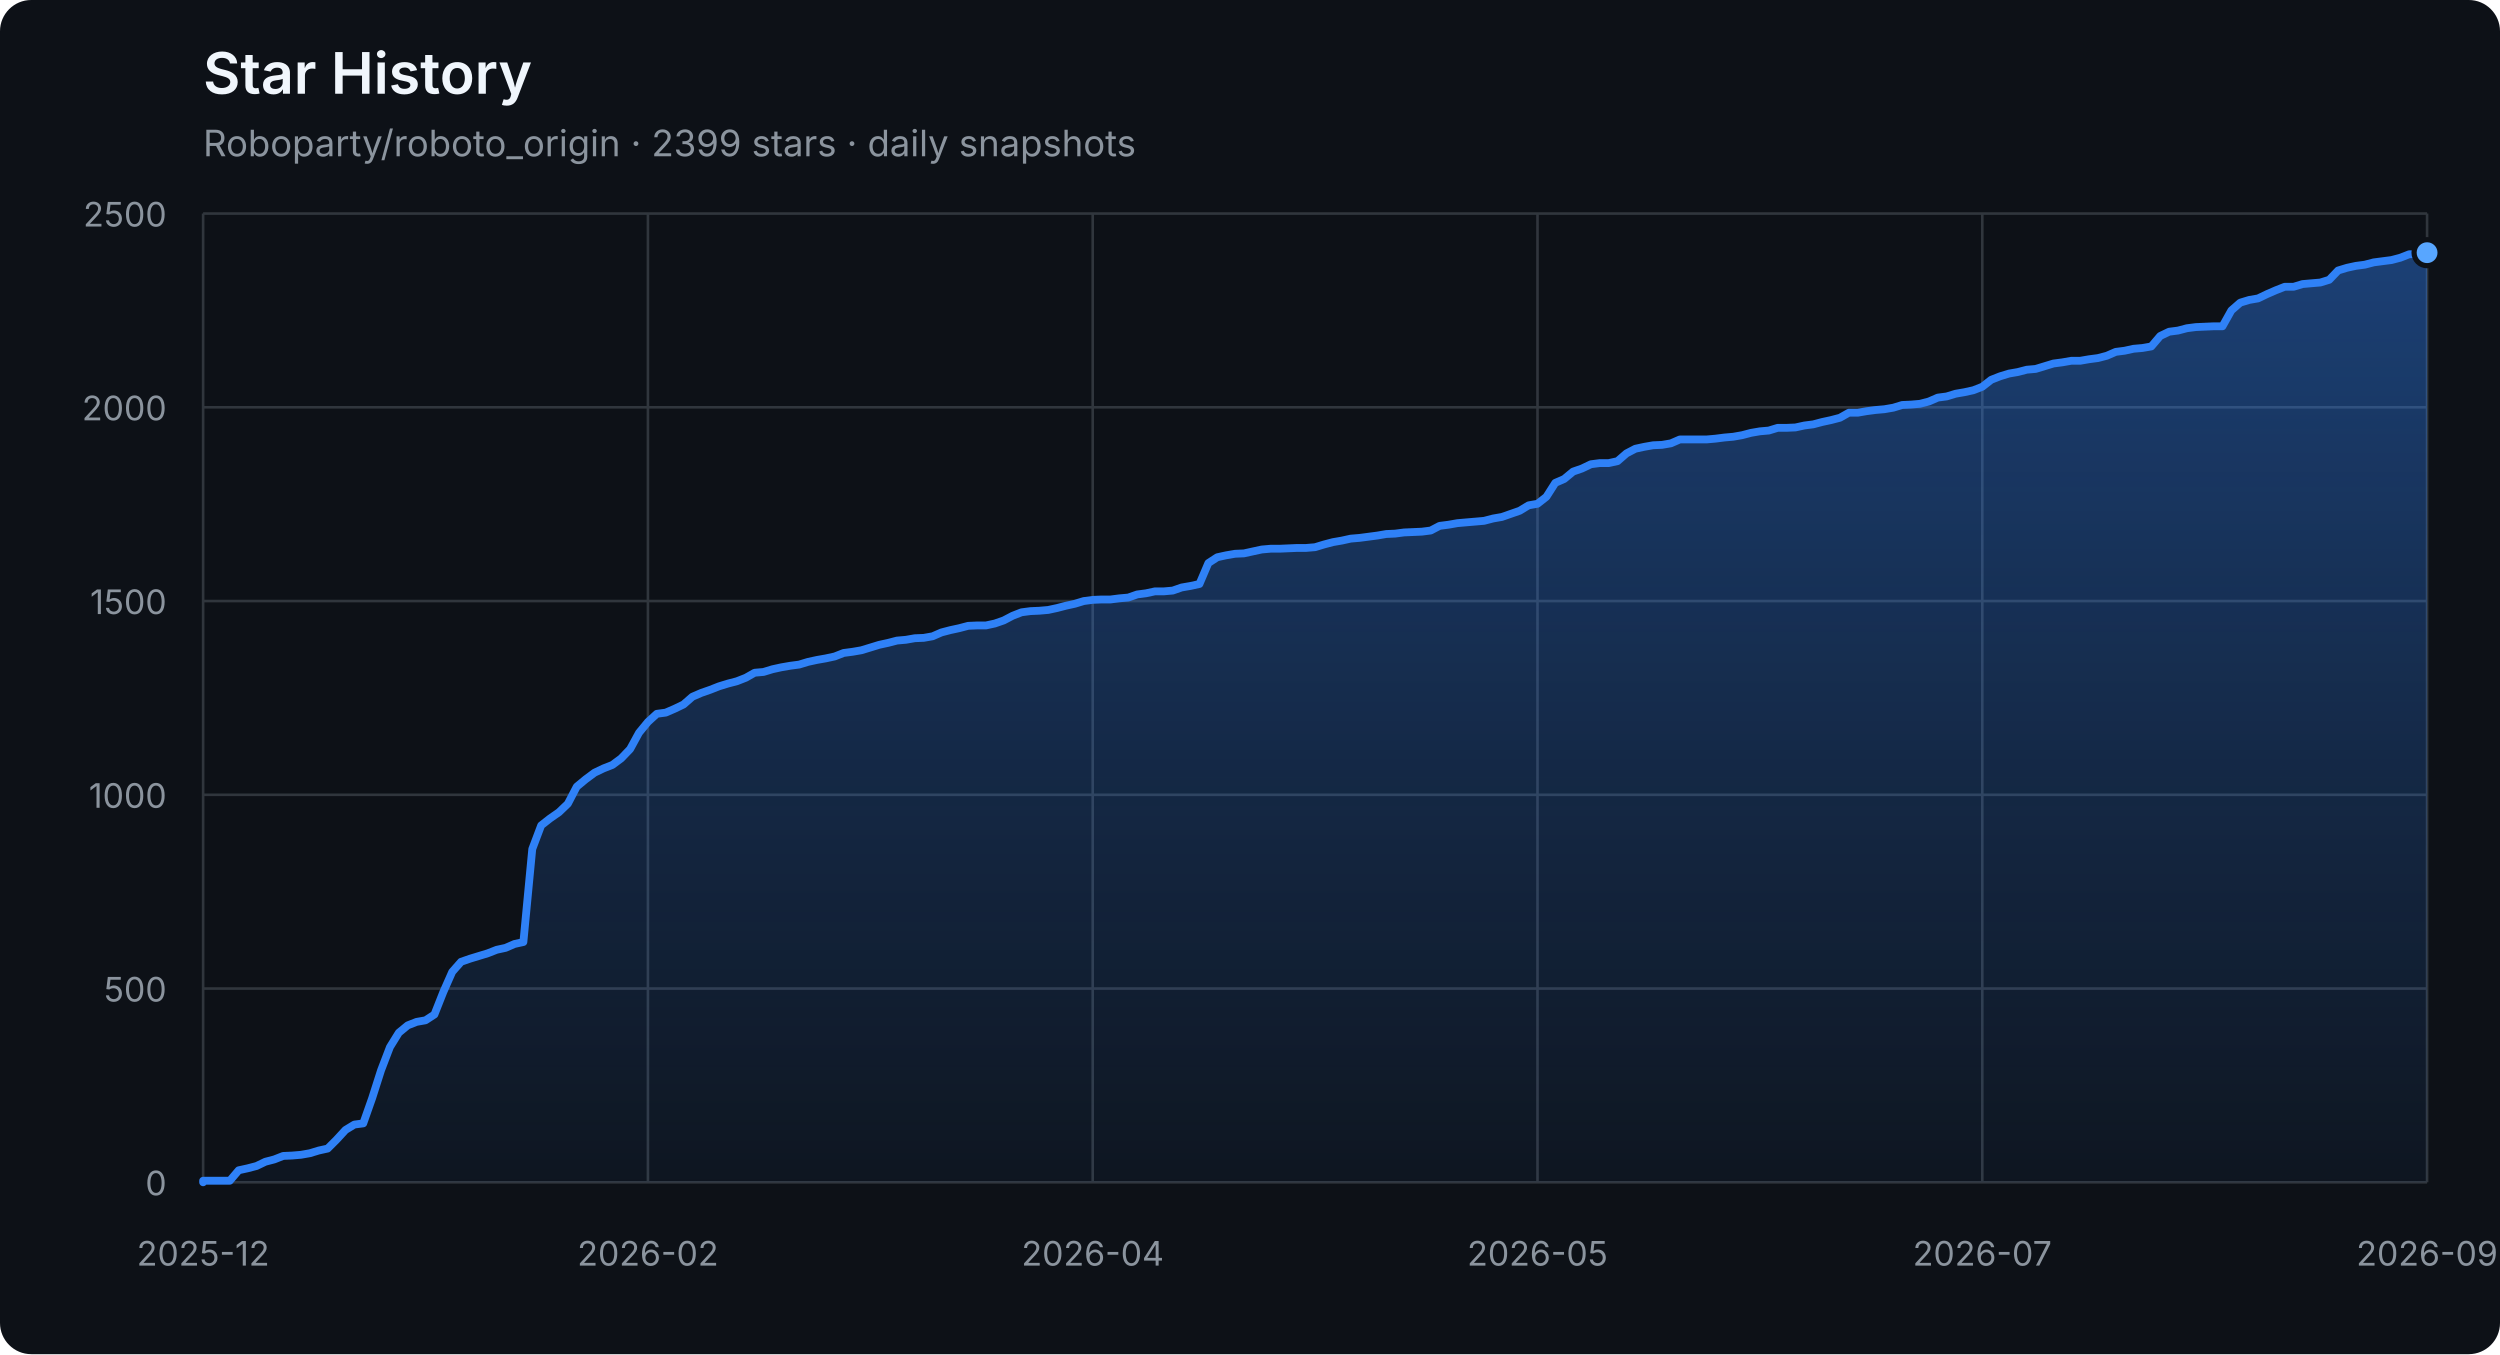
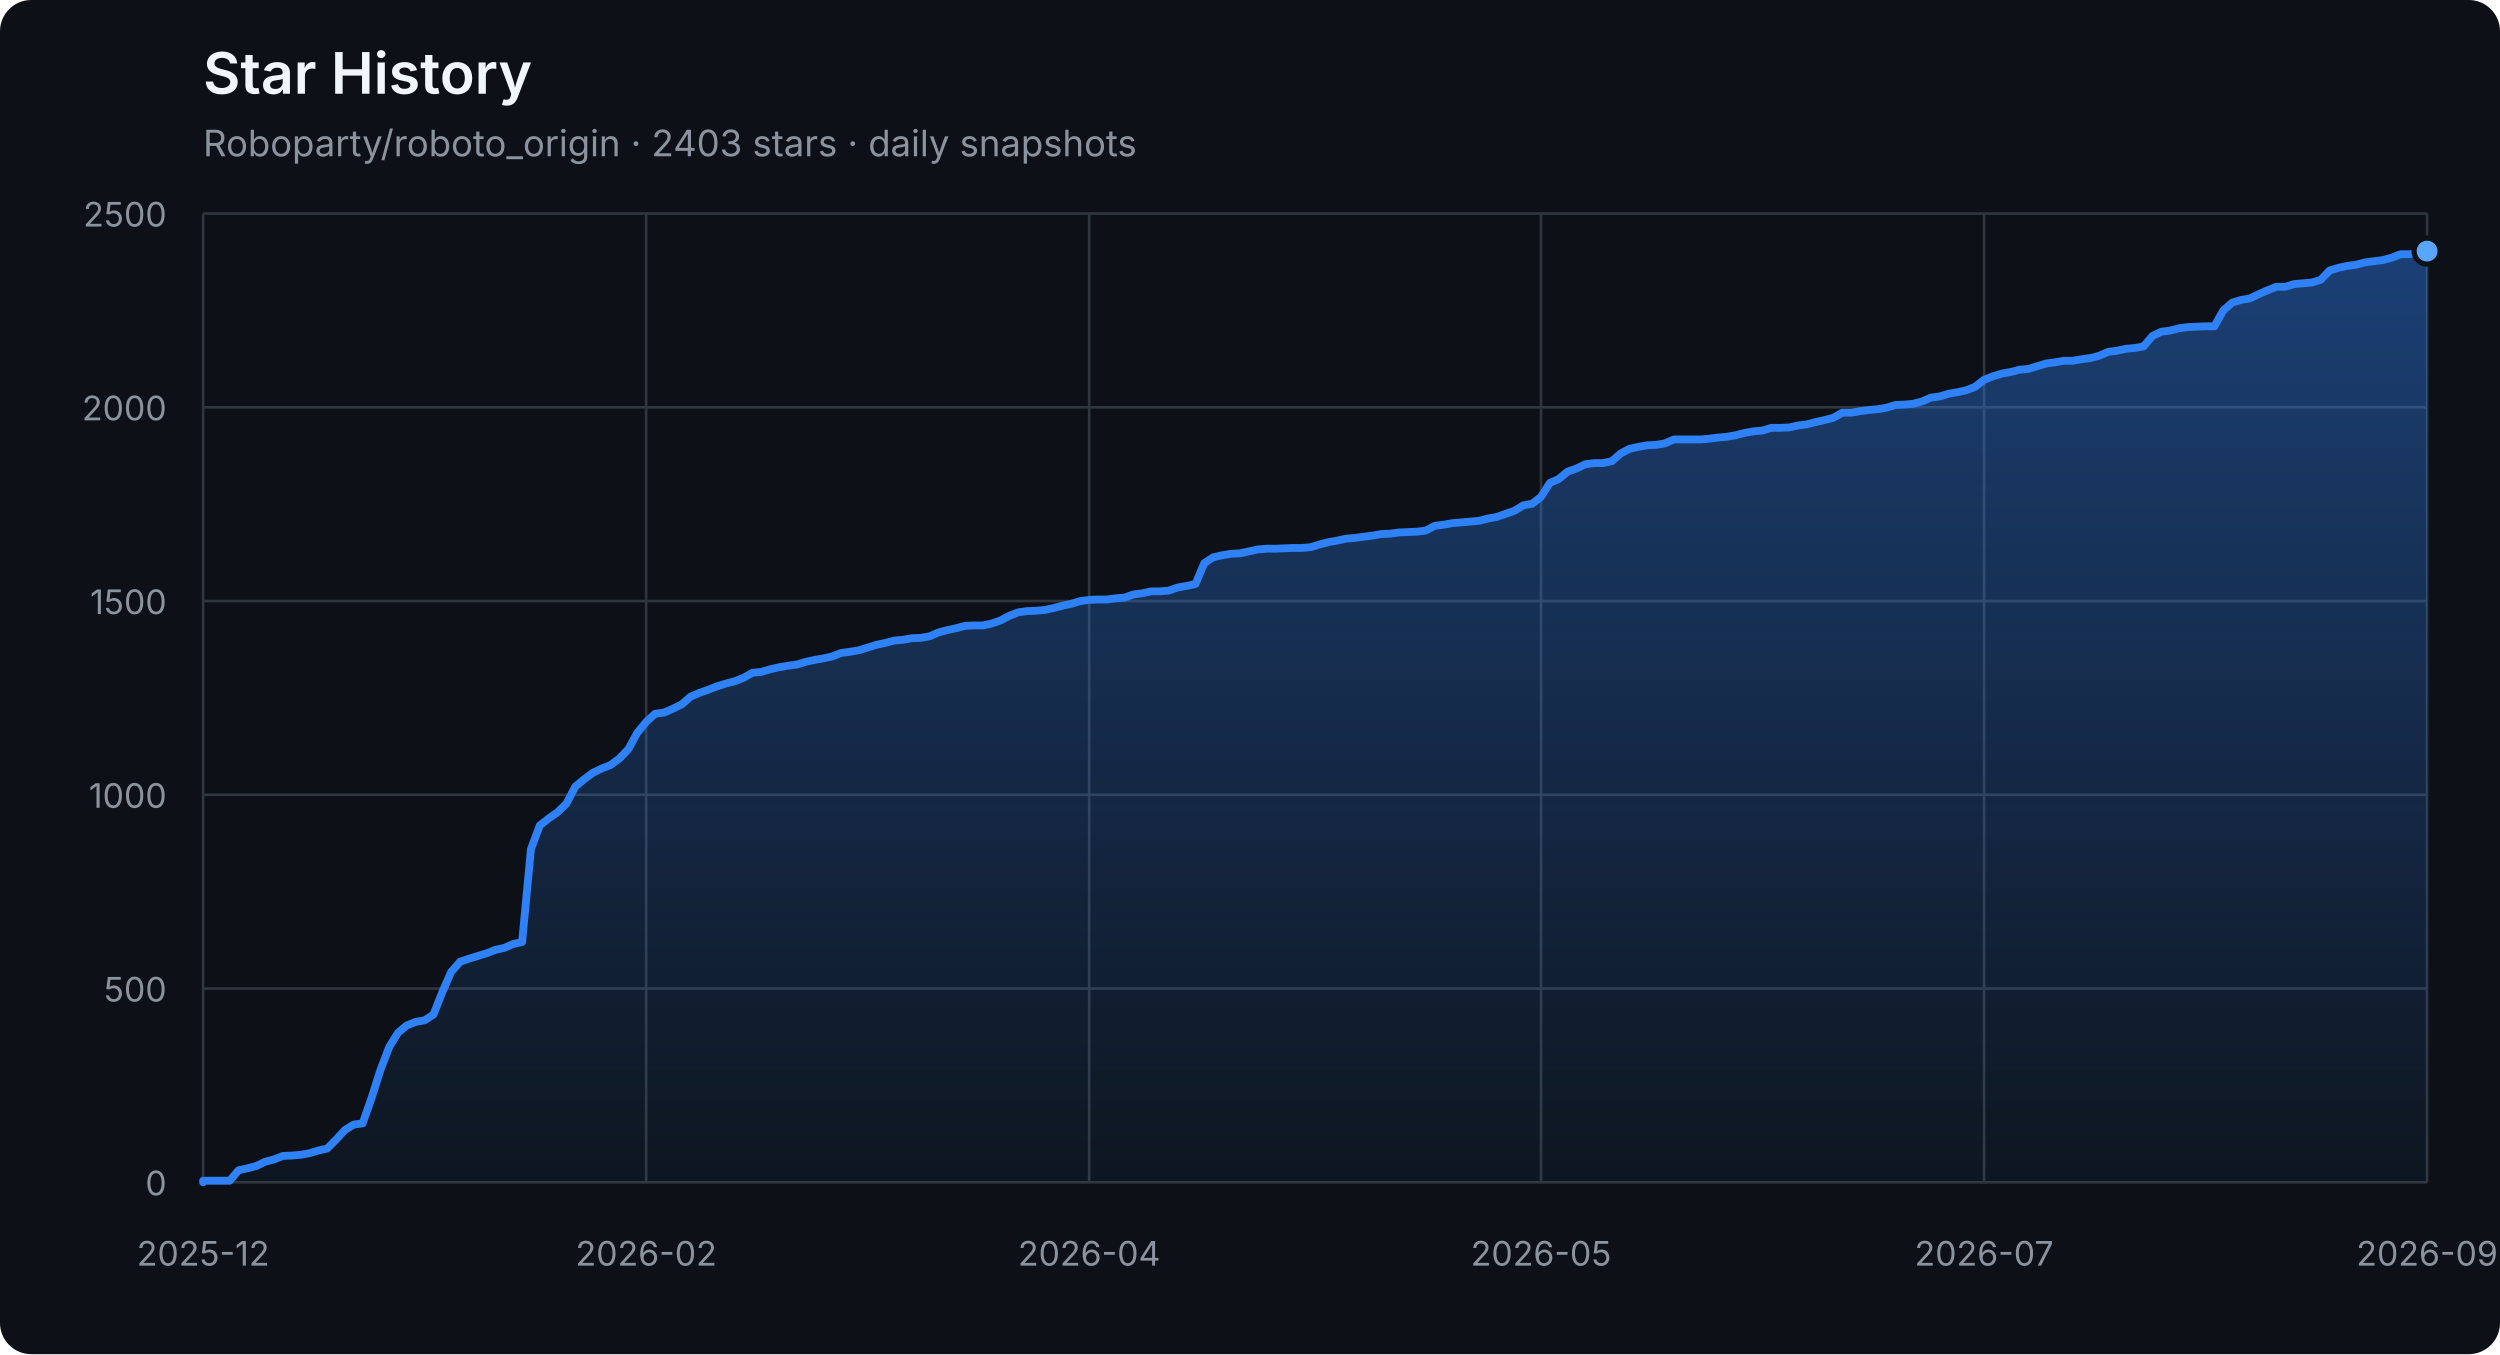
<svg xmlns="http://www.w3.org/2000/svg" width="960" height="520" viewBox="0 0 960 520" role="img" aria-labelledby="title description">
  <defs>
    <linearGradient id="area" x1="0" y1="0" x2="0" y2="1">
      <stop offset="0%" stop-color="#2f81f7" stop-opacity="0.42" />
      <stop offset="100%" stop-color="#2f81f7" stop-opacity="0.04" />
    </linearGradient>
  </defs>
  <style>
    .axis { fill: #8b949e; font: 13px -apple-system, BlinkMacSystemFont, "Segoe UI", sans-serif; }
    .grid { stroke: #30363d; stroke-width: 1; }
    .title { fill: #f0f6fc; font: 600 22px -apple-system, BlinkMacSystemFont, "Segoe UI", sans-serif; }
    .subtitle { fill: #8b949e; font: 14px -apple-system, BlinkMacSystemFont, "Segoe UI", sans-serif; }
  </style>
  <rect width="100%" height="100%" rx="12" fill="#0d1117" />
  <text x="78" y="36" class="title">Star History</text>
-   <text x="78" y="60" class="subtitle">Roboparty/roboto_origin · 2399 stars · daily snapshots</text>
+   <text x="78" y="60" class="subtitle">Roboparty/roboto_origin · 2403 stars · daily snapshots</text>
  <line x1="78" y1="454.00" x2="932" y2="454.00" class="grid" />
  <text x="64" y="459.00" class="axis" text-anchor="end">0</text>
  <line x1="78" y1="379.60" x2="932" y2="379.60" class="grid" />
  <text x="64" y="384.60" class="axis" text-anchor="end">500</text>
  <line x1="78" y1="305.20" x2="932" y2="305.20" class="grid" />
  <text x="64" y="310.20" class="axis" text-anchor="end">1000</text>
  <line x1="78" y1="230.80" x2="932" y2="230.80" class="grid" />
  <text x="64" y="235.80" class="axis" text-anchor="end">1500</text>
  <line x1="78" y1="156.40" x2="932" y2="156.40" class="grid" />
  <text x="64" y="161.40" class="axis" text-anchor="end">2000</text>
  <line x1="78" y1="82.00" x2="932" y2="82.00" class="grid" />
  <text x="64" y="87.00" class="axis" text-anchor="end">2500</text>
  <line x1="78.00" y1="82" x2="78.00" y2="454" class="grid" />
  <text x="78.00" y="486" class="axis" text-anchor="middle">2025-12</text>
-   <line x1="248.80" y1="82" x2="248.80" y2="454" class="grid" />
-   <text x="248.80" y="486" class="axis" text-anchor="middle">2026-02</text>
-   <line x1="419.60" y1="82" x2="419.60" y2="454" class="grid" />
-   <text x="419.60" y="486" class="axis" text-anchor="middle">2026-04</text>
-   <line x1="590.40" y1="82" x2="590.40" y2="454" class="grid" />
-   <text x="590.40" y="486" class="axis" text-anchor="middle">2026-05</text>
-   <line x1="761.20" y1="82" x2="761.20" y2="454" class="grid" />
-   <text x="761.20" y="486" class="axis" text-anchor="middle">2026-07</text>
+   <line x1="248.12" y1="82" x2="248.12" y2="454" class="grid" />
+   <text x="248.12" y="486" class="axis" text-anchor="middle">2026-02</text>
+   <line x1="418.24" y1="82" x2="418.24" y2="454" class="grid" />
+   <text x="418.24" y="486" class="axis" text-anchor="middle">2026-04</text>
+   <line x1="591.76" y1="82" x2="591.76" y2="454" class="grid" />
+   <text x="591.76" y="486" class="axis" text-anchor="middle">2026-05</text>
+   <line x1="761.88" y1="82" x2="761.88" y2="454" class="grid" />
+   <text x="761.88" y="486" class="axis" text-anchor="middle">2026-07</text>
  <line x1="932.00" y1="82" x2="932.00" y2="454" class="grid" />
  <text x="932.00" y="486" class="axis" text-anchor="middle">2026-09</text>
-   <polygon points="78,454 78.00,454.00 78.00,453.40 81.42,453.40 84.83,453.40 88.25,453.40 91.66,449.39 95.08,448.64 98.50,447.75 101.91,446.11 105.33,445.22 108.74,443.88 112.16,443.73 115.58,443.44 118.99,442.84 122.41,441.80 125.82,441.05 129.24,437.63 132.66,433.91 136.07,431.83 139.49,431.38 142.90,421.71 146.32,411.00 149.74,402.07 153.15,396.56 156.57,393.74 159.98,392.40 163.40,391.80 166.82,389.57 170.23,380.94 173.65,373.20 177.06,369.33 180.48,368.14 183.90,367.10 187.31,366.06 190.73,364.72 194.14,363.98 197.56,362.49 200.98,361.74 204.39,326.03 207.81,316.96 211.22,314.28 214.64,311.90 218.06,308.62 221.47,302.08 224.89,299.25 228.30,296.72 231.72,295.08 235.14,293.74 238.55,291.21 241.97,287.64 245.38,281.39 248.80,277.23 252.22,274.10 255.63,273.65 259.05,272.17 262.46,270.53 265.88,267.55 269.30,266.07 272.71,264.88 276.13,263.54 279.54,262.49 282.96,261.60 286.38,260.26 289.79,258.33 293.21,258.03 296.62,256.99 300.04,256.24 303.46,255.65 306.87,255.20 310.29,254.16 313.70,253.42 317.12,252.82 320.54,252.08 323.95,250.74 327.37,250.29 330.78,249.70 334.20,248.66 337.62,247.61 341.03,246.87 344.45,245.98 347.86,245.68 351.28,245.08 354.70,244.94 358.11,244.34 361.53,242.85 364.94,241.96 368.36,241.22 371.78,240.32 375.19,240.17 378.61,240.17 382.02,239.43 385.44,238.24 388.86,236.45 392.27,235.12 395.69,234.67 399.10,234.52 402.52,234.22 405.94,233.48 409.35,232.59 412.77,231.84 416.18,230.80 419.60,230.35 423.02,230.20 426.43,230.20 429.85,229.76 433.26,229.46 436.68,228.27 440.10,227.82 443.51,227.08 446.93,227.08 450.34,226.78 453.76,225.59 457.18,225.00 460.59,224.25 464.01,216.22 467.42,213.99 470.84,213.24 474.26,212.65 477.67,212.50 481.09,211.75 484.50,211.01 487.92,210.71 491.34,210.71 494.75,210.56 498.17,210.41 501.58,210.41 505.00,210.12 508.42,209.08 511.83,208.18 515.25,207.59 518.66,206.84 522.08,206.55 525.50,206.10 528.91,205.65 532.33,205.06 535.74,204.91 539.16,204.46 542.58,204.31 545.99,204.16 549.41,203.72 552.82,201.93 556.24,201.49 559.66,200.89 563.07,200.59 566.49,200.30 569.90,200.00 573.32,199.11 576.74,198.51 580.15,197.32 583.57,196.13 586.98,194.05 590.40,193.45 593.82,190.77 597.23,185.42 600.65,183.93 604.06,181.10 607.48,179.91 610.90,178.27 614.31,177.83 617.73,177.83 621.14,177.08 624.56,174.11 627.98,172.32 631.39,171.58 634.81,170.98 638.22,170.83 641.64,170.24 645.06,168.75 648.47,168.75 651.89,168.75 655.30,168.75 658.72,168.45 662.14,168.01 665.55,167.71 668.97,167.11 672.38,166.22 675.80,165.63 679.22,165.33 682.63,164.29 686.05,164.29 689.46,164.14 692.88,163.39 696.30,162.95 699.71,162.05 703.13,161.31 706.54,160.42 709.96,158.48 713.38,158.48 716.79,157.89 720.21,157.44 723.62,157.14 727.04,156.55 730.46,155.51 733.87,155.36 737.29,155.06 740.70,154.17 744.12,152.68 747.54,152.23 750.95,151.19 754.37,150.60 757.78,149.85 761.20,148.51 764.62,145.84 768.03,144.50 771.45,143.45 774.86,142.86 778.28,141.97 781.70,141.67 785.11,140.63 788.53,139.59 791.94,139.14 795.36,138.54 798.78,138.54 802.19,137.95 805.61,137.50 809.02,136.61 812.44,135.12 815.86,134.68 819.27,133.93 822.69,133.63 826.10,133.04 829.52,129.02 832.94,127.38 836.35,126.94 839.77,126.04 843.18,125.60 850.02,125.30 853.43,125.30 856.85,119.20 860.26,116.22 863.68,115.18 867.10,114.59 870.51,112.95 873.93,111.46 877.34,110.12 880.76,110.12 884.18,109.08 887.59,108.78 891.01,108.49 894.42,107.44 897.84,103.87 901.26,102.83 904.67,102.09 908.09,101.64 911.50,100.75 914.92,100.30 918.34,99.86 921.75,98.96 925.17,97.62 928.58,97.62 932.00,97.03 932.00,454" fill="url(#area)" />
-   <polyline points="78.00,454.00 78.00,453.40 81.42,453.40 84.83,453.40 88.25,453.40 91.66,449.39 95.08,448.64 98.50,447.75 101.91,446.11 105.33,445.22 108.74,443.88 112.16,443.73 115.58,443.44 118.99,442.84 122.41,441.80 125.82,441.05 129.24,437.63 132.66,433.91 136.07,431.83 139.49,431.38 142.90,421.71 146.32,411.00 149.74,402.07 153.15,396.56 156.57,393.74 159.98,392.40 163.40,391.80 166.82,389.57 170.23,380.94 173.65,373.20 177.06,369.33 180.48,368.14 183.90,367.10 187.31,366.06 190.73,364.72 194.14,363.98 197.56,362.49 200.98,361.74 204.39,326.03 207.81,316.96 211.22,314.28 214.64,311.90 218.06,308.62 221.47,302.08 224.89,299.25 228.30,296.72 231.72,295.08 235.14,293.74 238.55,291.21 241.97,287.64 245.38,281.39 248.80,277.23 252.22,274.10 255.63,273.65 259.05,272.17 262.46,270.53 265.88,267.55 269.30,266.07 272.71,264.88 276.13,263.54 279.54,262.49 282.96,261.60 286.38,260.26 289.79,258.33 293.21,258.03 296.62,256.99 300.04,256.24 303.46,255.65 306.87,255.20 310.29,254.16 313.70,253.42 317.12,252.82 320.54,252.08 323.95,250.74 327.37,250.29 330.78,249.70 334.20,248.66 337.62,247.61 341.03,246.87 344.45,245.98 347.86,245.68 351.28,245.08 354.70,244.94 358.11,244.34 361.53,242.85 364.94,241.96 368.36,241.22 371.78,240.32 375.19,240.17 378.61,240.17 382.02,239.43 385.44,238.24 388.86,236.45 392.27,235.12 395.69,234.67 399.10,234.52 402.52,234.22 405.94,233.48 409.35,232.59 412.77,231.84 416.18,230.80 419.60,230.35 423.02,230.20 426.43,230.20 429.85,229.76 433.26,229.46 436.68,228.27 440.10,227.82 443.51,227.08 446.93,227.08 450.34,226.78 453.76,225.59 457.18,225.00 460.59,224.25 464.01,216.22 467.42,213.99 470.84,213.24 474.26,212.65 477.67,212.50 481.09,211.75 484.50,211.01 487.92,210.71 491.34,210.71 494.75,210.56 498.17,210.41 501.58,210.41 505.00,210.12 508.42,209.08 511.83,208.18 515.25,207.59 518.66,206.84 522.08,206.55 525.50,206.10 528.91,205.65 532.33,205.06 535.74,204.91 539.16,204.46 542.58,204.31 545.99,204.16 549.41,203.72 552.82,201.93 556.24,201.49 559.66,200.89 563.07,200.59 566.49,200.30 569.90,200.00 573.32,199.11 576.74,198.51 580.15,197.32 583.57,196.13 586.98,194.05 590.40,193.45 593.82,190.77 597.23,185.42 600.65,183.93 604.06,181.10 607.48,179.91 610.90,178.27 614.31,177.83 617.73,177.83 621.14,177.08 624.56,174.11 627.98,172.32 631.39,171.58 634.81,170.98 638.22,170.83 641.64,170.24 645.06,168.75 648.47,168.75 651.89,168.75 655.30,168.75 658.72,168.45 662.14,168.01 665.55,167.71 668.97,167.11 672.38,166.22 675.80,165.63 679.22,165.33 682.63,164.29 686.05,164.29 689.46,164.14 692.88,163.39 696.30,162.95 699.71,162.05 703.13,161.31 706.54,160.42 709.96,158.48 713.38,158.48 716.79,157.89 720.21,157.44 723.62,157.14 727.04,156.55 730.46,155.51 733.87,155.36 737.29,155.06 740.70,154.17 744.12,152.68 747.54,152.23 750.95,151.19 754.37,150.60 757.78,149.85 761.20,148.51 764.62,145.84 768.03,144.50 771.45,143.45 774.86,142.86 778.28,141.97 781.70,141.67 785.11,140.63 788.53,139.59 791.94,139.14 795.36,138.54 798.78,138.54 802.19,137.95 805.61,137.50 809.02,136.61 812.44,135.12 815.86,134.68 819.27,133.93 822.69,133.63 826.10,133.04 829.52,129.02 832.94,127.38 836.35,126.94 839.77,126.04 843.18,125.60 850.02,125.30 853.43,125.30 856.85,119.20 860.26,116.22 863.68,115.18 867.10,114.59 870.51,112.95 873.93,111.46 877.34,110.12 880.76,110.12 884.18,109.08 887.59,108.78 891.01,108.49 894.42,107.44 897.84,103.87 901.26,102.83 904.67,102.09 908.09,101.64 911.50,100.75 914.92,100.30 918.34,99.86 921.75,98.96 925.17,97.62 928.58,97.62 932.00,97.03" fill="none" stroke="#2f81f7" stroke-width="3" stroke-linejoin="round" stroke-linecap="round" />
-   <circle cx="932.00" cy="97.03" r="5" fill="#58a6ff" stroke="#0d1117" stroke-width="2" />
+   <polygon points="78,454 78.00,454.00 78.00,453.40 81.40,453.40 84.80,453.40 88.21,453.40 91.61,449.39 95.01,448.64 98.41,447.75 101.82,446.11 105.22,445.22 108.62,443.88 112.02,443.73 115.43,443.44 118.83,442.84 122.23,441.80 125.63,441.05 129.04,437.63 132.44,433.91 135.84,431.83 139.24,431.38 142.65,421.71 146.05,411.00 149.45,402.07 152.85,396.56 156.25,393.74 159.66,392.40 163.06,391.80 166.46,389.57 169.86,380.94 173.27,373.20 176.67,369.33 180.07,368.14 183.47,367.10 186.88,366.06 190.28,364.72 193.68,363.98 197.08,362.49 200.49,361.74 203.89,326.03 207.29,316.96 210.69,314.28 214.10,311.90 217.50,308.62 220.90,302.08 224.30,299.25 227.71,296.72 231.11,295.08 234.51,293.74 237.91,291.21 241.31,287.64 244.72,281.39 248.12,277.23 251.52,274.10 254.92,273.65 258.33,272.17 261.73,270.53 265.13,267.55 268.53,266.07 271.94,264.88 275.34,263.54 278.74,262.49 282.14,261.60 285.55,260.26 288.95,258.33 292.35,258.03 295.75,256.99 299.16,256.24 302.56,255.65 305.96,255.20 309.36,254.16 312.76,253.42 316.17,252.82 319.57,252.08 322.97,250.74 326.37,250.29 329.78,249.70 333.18,248.66 336.58,247.61 339.98,246.87 343.39,245.98 346.79,245.68 350.19,245.08 353.59,244.94 357.00,244.34 360.40,242.85 363.80,241.96 367.20,241.22 370.61,240.32 374.01,240.17 377.41,240.17 380.81,239.43 384.22,238.24 387.62,236.45 391.02,235.12 394.42,234.67 397.82,234.52 401.23,234.22 404.63,233.48 408.03,232.59 411.43,231.84 414.84,230.80 418.24,230.35 421.64,230.20 425.04,230.20 428.45,229.76 431.85,229.46 435.25,228.27 438.65,227.82 442.06,227.08 445.46,227.08 448.86,226.78 452.26,225.59 455.67,225.00 459.07,224.25 462.47,216.22 465.87,213.99 469.27,213.24 472.68,212.65 476.08,212.50 479.48,211.75 482.88,211.01 486.29,210.71 489.69,210.71 493.09,210.56 496.49,210.41 499.90,210.41 503.30,210.12 506.70,209.08 510.10,208.18 513.51,207.59 516.91,206.84 520.31,206.55 523.71,206.10 527.12,205.65 530.52,205.06 533.92,204.91 537.32,204.46 540.73,204.31 544.13,204.16 547.53,203.72 550.93,201.93 554.33,201.49 557.74,200.89 561.14,200.59 564.54,200.30 567.94,200.00 571.35,199.11 574.75,198.51 578.15,197.32 581.55,196.13 584.96,194.05 588.36,193.45 591.76,190.77 595.16,185.42 598.57,183.93 601.97,181.10 605.37,179.91 608.77,178.27 612.18,177.83 615.58,177.83 618.98,177.08 622.38,174.11 625.78,172.32 629.19,171.58 632.59,170.98 635.99,170.83 639.39,170.24 642.80,168.75 646.20,168.75 649.60,168.75 653.00,168.75 656.41,168.45 659.81,168.01 663.21,167.71 666.61,167.11 670.02,166.22 673.42,165.63 676.82,165.33 680.22,164.29 683.63,164.29 687.03,164.14 690.43,163.39 693.83,162.95 697.24,162.05 700.64,161.31 704.04,160.42 707.44,158.48 710.84,158.48 714.25,157.89 717.65,157.44 721.05,157.14 724.45,156.55 727.86,155.51 731.26,155.36 734.66,155.06 738.06,154.17 741.47,152.68 744.87,152.23 748.27,151.19 751.67,150.60 755.08,149.85 758.48,148.51 761.88,145.84 765.28,144.50 768.69,143.45 772.09,142.86 775.49,141.97 778.89,141.67 782.29,140.63 785.70,139.59 789.10,139.14 792.50,138.54 795.90,138.54 799.31,137.95 802.71,137.50 806.11,136.61 809.51,135.12 812.92,134.68 816.32,133.93 819.72,133.63 823.12,133.04 826.53,129.02 829.93,127.38 833.33,126.94 836.73,126.04 840.14,125.60 846.94,125.30 850.34,125.30 853.75,119.20 857.15,116.22 860.55,115.18 863.95,114.59 867.35,112.95 870.76,111.46 874.16,110.12 877.56,110.12 880.96,109.08 884.37,108.78 887.77,108.49 891.17,107.44 894.57,103.87 897.98,102.83 901.38,102.09 904.78,101.64 908.18,100.75 911.59,100.30 914.99,99.86 918.39,98.96 921.79,97.62 925.20,97.62 928.60,97.03 932.00,96.43 932.00,454" fill="url(#area)" />
+   <polyline points="78.00,454.00 78.00,453.40 81.40,453.40 84.80,453.40 88.21,453.40 91.61,449.39 95.01,448.64 98.41,447.75 101.82,446.11 105.22,445.22 108.62,443.88 112.02,443.73 115.43,443.44 118.83,442.84 122.23,441.80 125.63,441.05 129.04,437.63 132.44,433.91 135.84,431.83 139.24,431.38 142.65,421.71 146.05,411.00 149.45,402.07 152.85,396.56 156.25,393.74 159.66,392.40 163.06,391.80 166.46,389.57 169.86,380.94 173.27,373.20 176.67,369.33 180.07,368.14 183.47,367.10 186.88,366.06 190.28,364.72 193.68,363.98 197.08,362.49 200.49,361.74 203.89,326.03 207.29,316.96 210.69,314.28 214.10,311.90 217.50,308.62 220.90,302.08 224.30,299.25 227.71,296.72 231.11,295.08 234.51,293.74 237.91,291.21 241.31,287.64 244.72,281.39 248.12,277.23 251.52,274.10 254.92,273.65 258.33,272.17 261.73,270.53 265.13,267.55 268.53,266.07 271.94,264.88 275.34,263.54 278.74,262.49 282.14,261.60 285.55,260.26 288.95,258.33 292.35,258.03 295.75,256.99 299.16,256.24 302.56,255.65 305.96,255.20 309.36,254.16 312.76,253.42 316.17,252.82 319.57,252.08 322.97,250.74 326.37,250.29 329.78,249.70 333.18,248.66 336.58,247.61 339.98,246.87 343.39,245.98 346.79,245.68 350.19,245.08 353.59,244.94 357.00,244.34 360.40,242.85 363.80,241.96 367.20,241.22 370.61,240.32 374.01,240.17 377.41,240.17 380.81,239.43 384.22,238.24 387.62,236.45 391.02,235.12 394.42,234.67 397.82,234.52 401.23,234.22 404.63,233.48 408.03,232.59 411.43,231.84 414.84,230.80 418.24,230.35 421.64,230.20 425.04,230.20 428.45,229.76 431.85,229.46 435.25,228.27 438.65,227.82 442.06,227.08 445.46,227.08 448.86,226.78 452.26,225.59 455.67,225.00 459.07,224.25 462.47,216.22 465.87,213.99 469.27,213.24 472.68,212.65 476.08,212.50 479.48,211.75 482.88,211.01 486.29,210.71 489.69,210.71 493.09,210.56 496.49,210.41 499.90,210.41 503.30,210.12 506.70,209.08 510.10,208.18 513.51,207.59 516.91,206.84 520.31,206.55 523.71,206.10 527.12,205.65 530.52,205.06 533.92,204.91 537.32,204.46 540.73,204.31 544.13,204.16 547.53,203.72 550.93,201.93 554.33,201.49 557.74,200.89 561.14,200.59 564.54,200.30 567.94,200.00 571.35,199.11 574.75,198.51 578.15,197.32 581.55,196.13 584.96,194.05 588.36,193.45 591.76,190.77 595.16,185.42 598.57,183.93 601.97,181.10 605.37,179.91 608.77,178.27 612.18,177.83 615.58,177.83 618.98,177.08 622.38,174.11 625.78,172.32 629.19,171.58 632.59,170.98 635.99,170.83 639.39,170.24 642.80,168.75 646.20,168.75 649.60,168.75 653.00,168.75 656.41,168.45 659.81,168.01 663.21,167.71 666.61,167.11 670.02,166.22 673.42,165.63 676.82,165.33 680.22,164.29 683.63,164.29 687.03,164.14 690.43,163.39 693.83,162.95 697.24,162.05 700.64,161.31 704.04,160.42 707.44,158.48 710.84,158.48 714.25,157.89 717.65,157.44 721.05,157.14 724.45,156.55 727.86,155.51 731.26,155.36 734.66,155.06 738.06,154.17 741.47,152.68 744.87,152.23 748.27,151.19 751.67,150.60 755.08,149.85 758.48,148.51 761.88,145.84 765.28,144.50 768.69,143.45 772.09,142.86 775.49,141.97 778.89,141.67 782.29,140.63 785.70,139.59 789.10,139.14 792.50,138.54 795.90,138.54 799.31,137.95 802.71,137.50 806.11,136.61 809.51,135.12 812.92,134.68 816.32,133.93 819.72,133.63 823.12,133.04 826.53,129.02 829.93,127.38 833.33,126.94 836.73,126.04 840.14,125.60 846.94,125.30 850.34,125.30 853.75,119.20 857.15,116.22 860.55,115.18 863.95,114.59 867.35,112.95 870.76,111.46 874.16,110.12 877.56,110.12 880.96,109.08 884.37,108.78 887.77,108.49 891.17,107.44 894.57,103.87 897.98,102.83 901.38,102.09 904.78,101.64 908.18,100.75 911.59,100.30 914.99,99.86 918.39,98.96 921.79,97.62 925.20,97.62 928.60,97.03 932.00,96.43" fill="none" stroke="#2f81f7" stroke-width="3" stroke-linejoin="round" stroke-linecap="round" />
+   <circle cx="932.00" cy="96.43" r="5" fill="#58a6ff" stroke="#0d1117" stroke-width="2" />
</svg>
